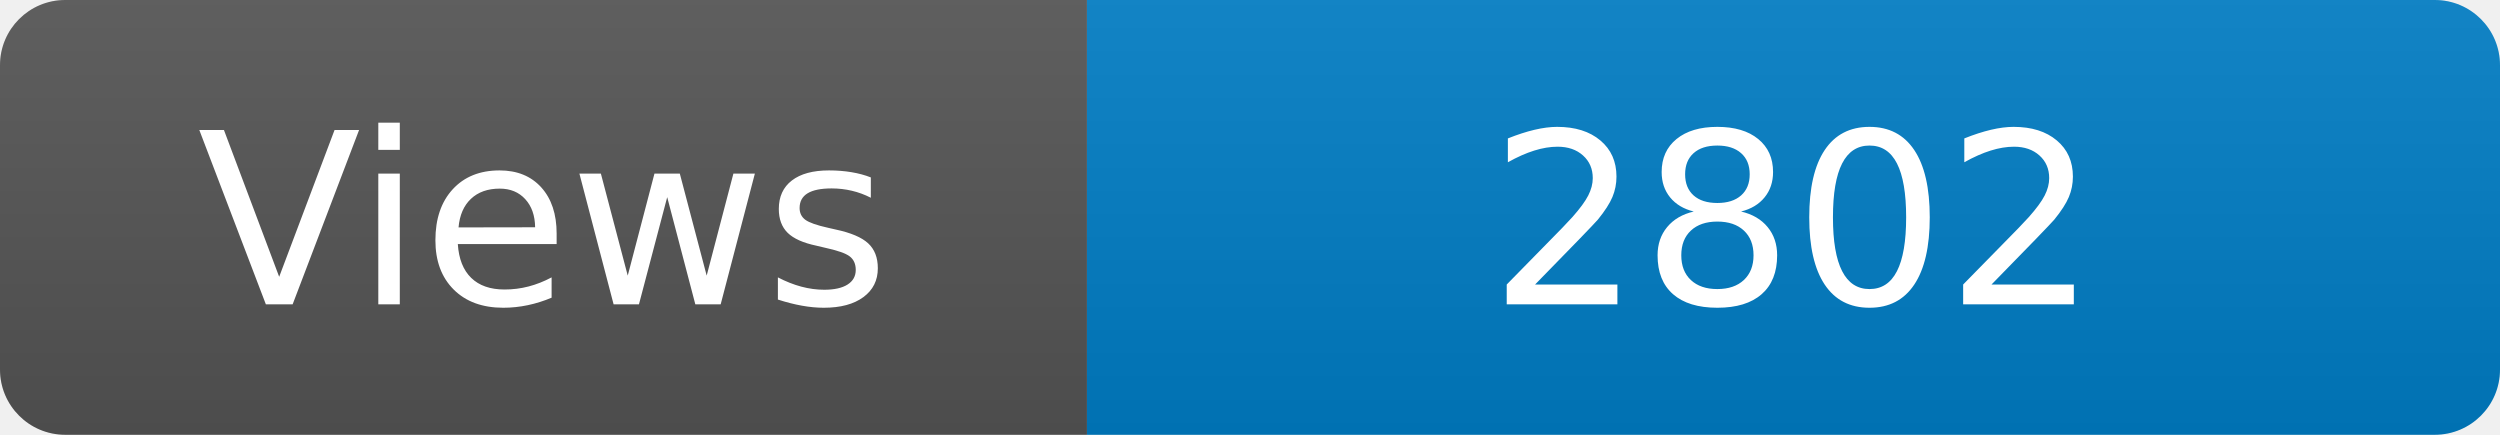
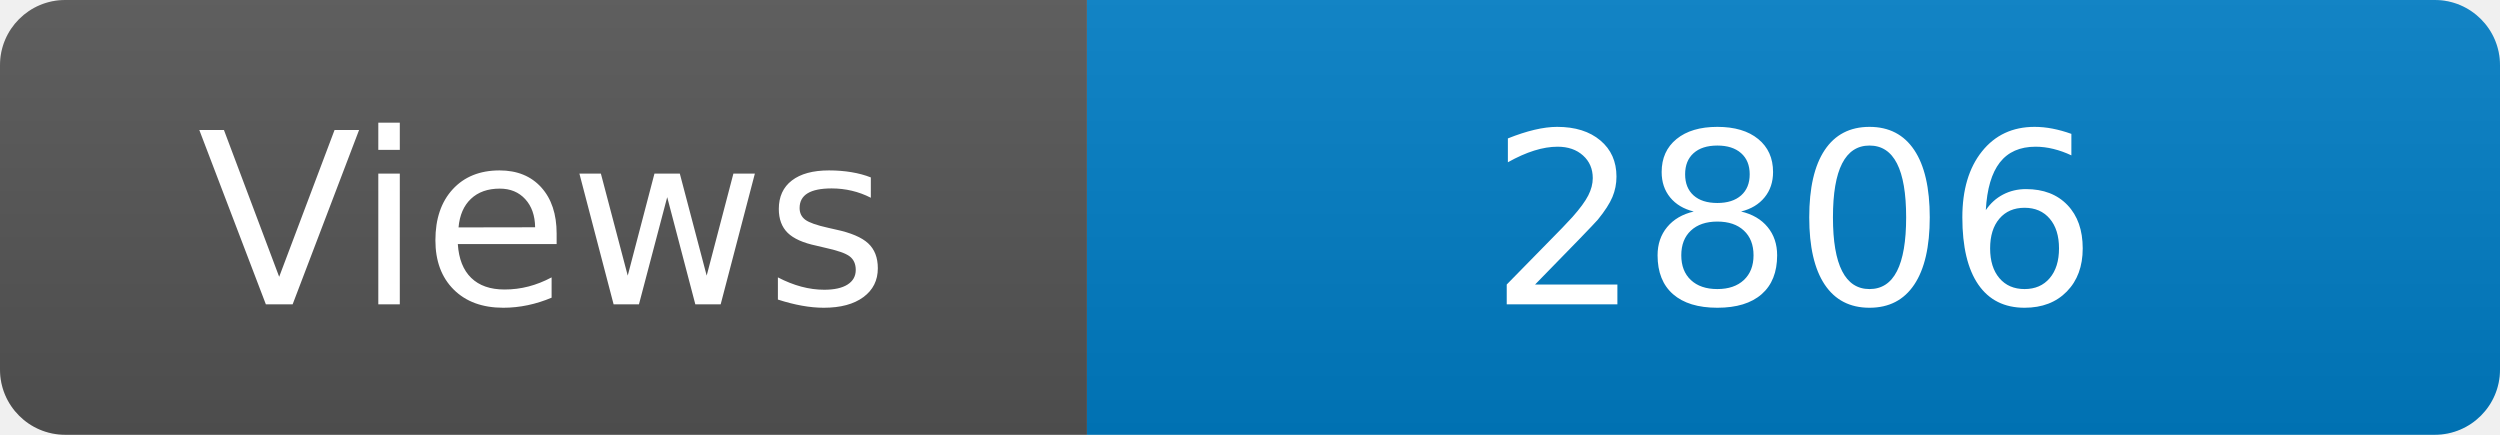
<svg xmlns="http://www.w3.org/2000/svg" width="115" height="20" role="img" aria-label="Maintained?: yes">
  <linearGradient id="s" x2="0" y2="100%">
    <stop offset="0" stop-color="#bbb" stop-opacity=".1" />
    <stop offset="1" stop-opacity=".1" />
  </linearGradient>
  <clipPath id="r">
    <rect width="115" height="20" rx="3" fill="#fff" />
  </clipPath>
  <g clip-path="url(#r)">
    <rect width="50" height="20" fill="#555" />
    <rect x="50" width="160" height="20" fill="#007ec6" />
    <rect width="115" height="20" fill="url(#s)" />
  </g>
  <g fill="#fff" text-anchor="middle" font-family="Verdana,Geneva,DejaVu Sans,sans-serif" font-size="110">
    <text x="250" y="140" transform="scale(.1)" fill="#fff">Views</text>
-     <text x="825" y="140" transform="scale(.1)" fill="#fff">2802</text>
+     <text x="825" y="140" transform="scale(.1)" fill="#fff">2806</text>
  </g>
</svg>
